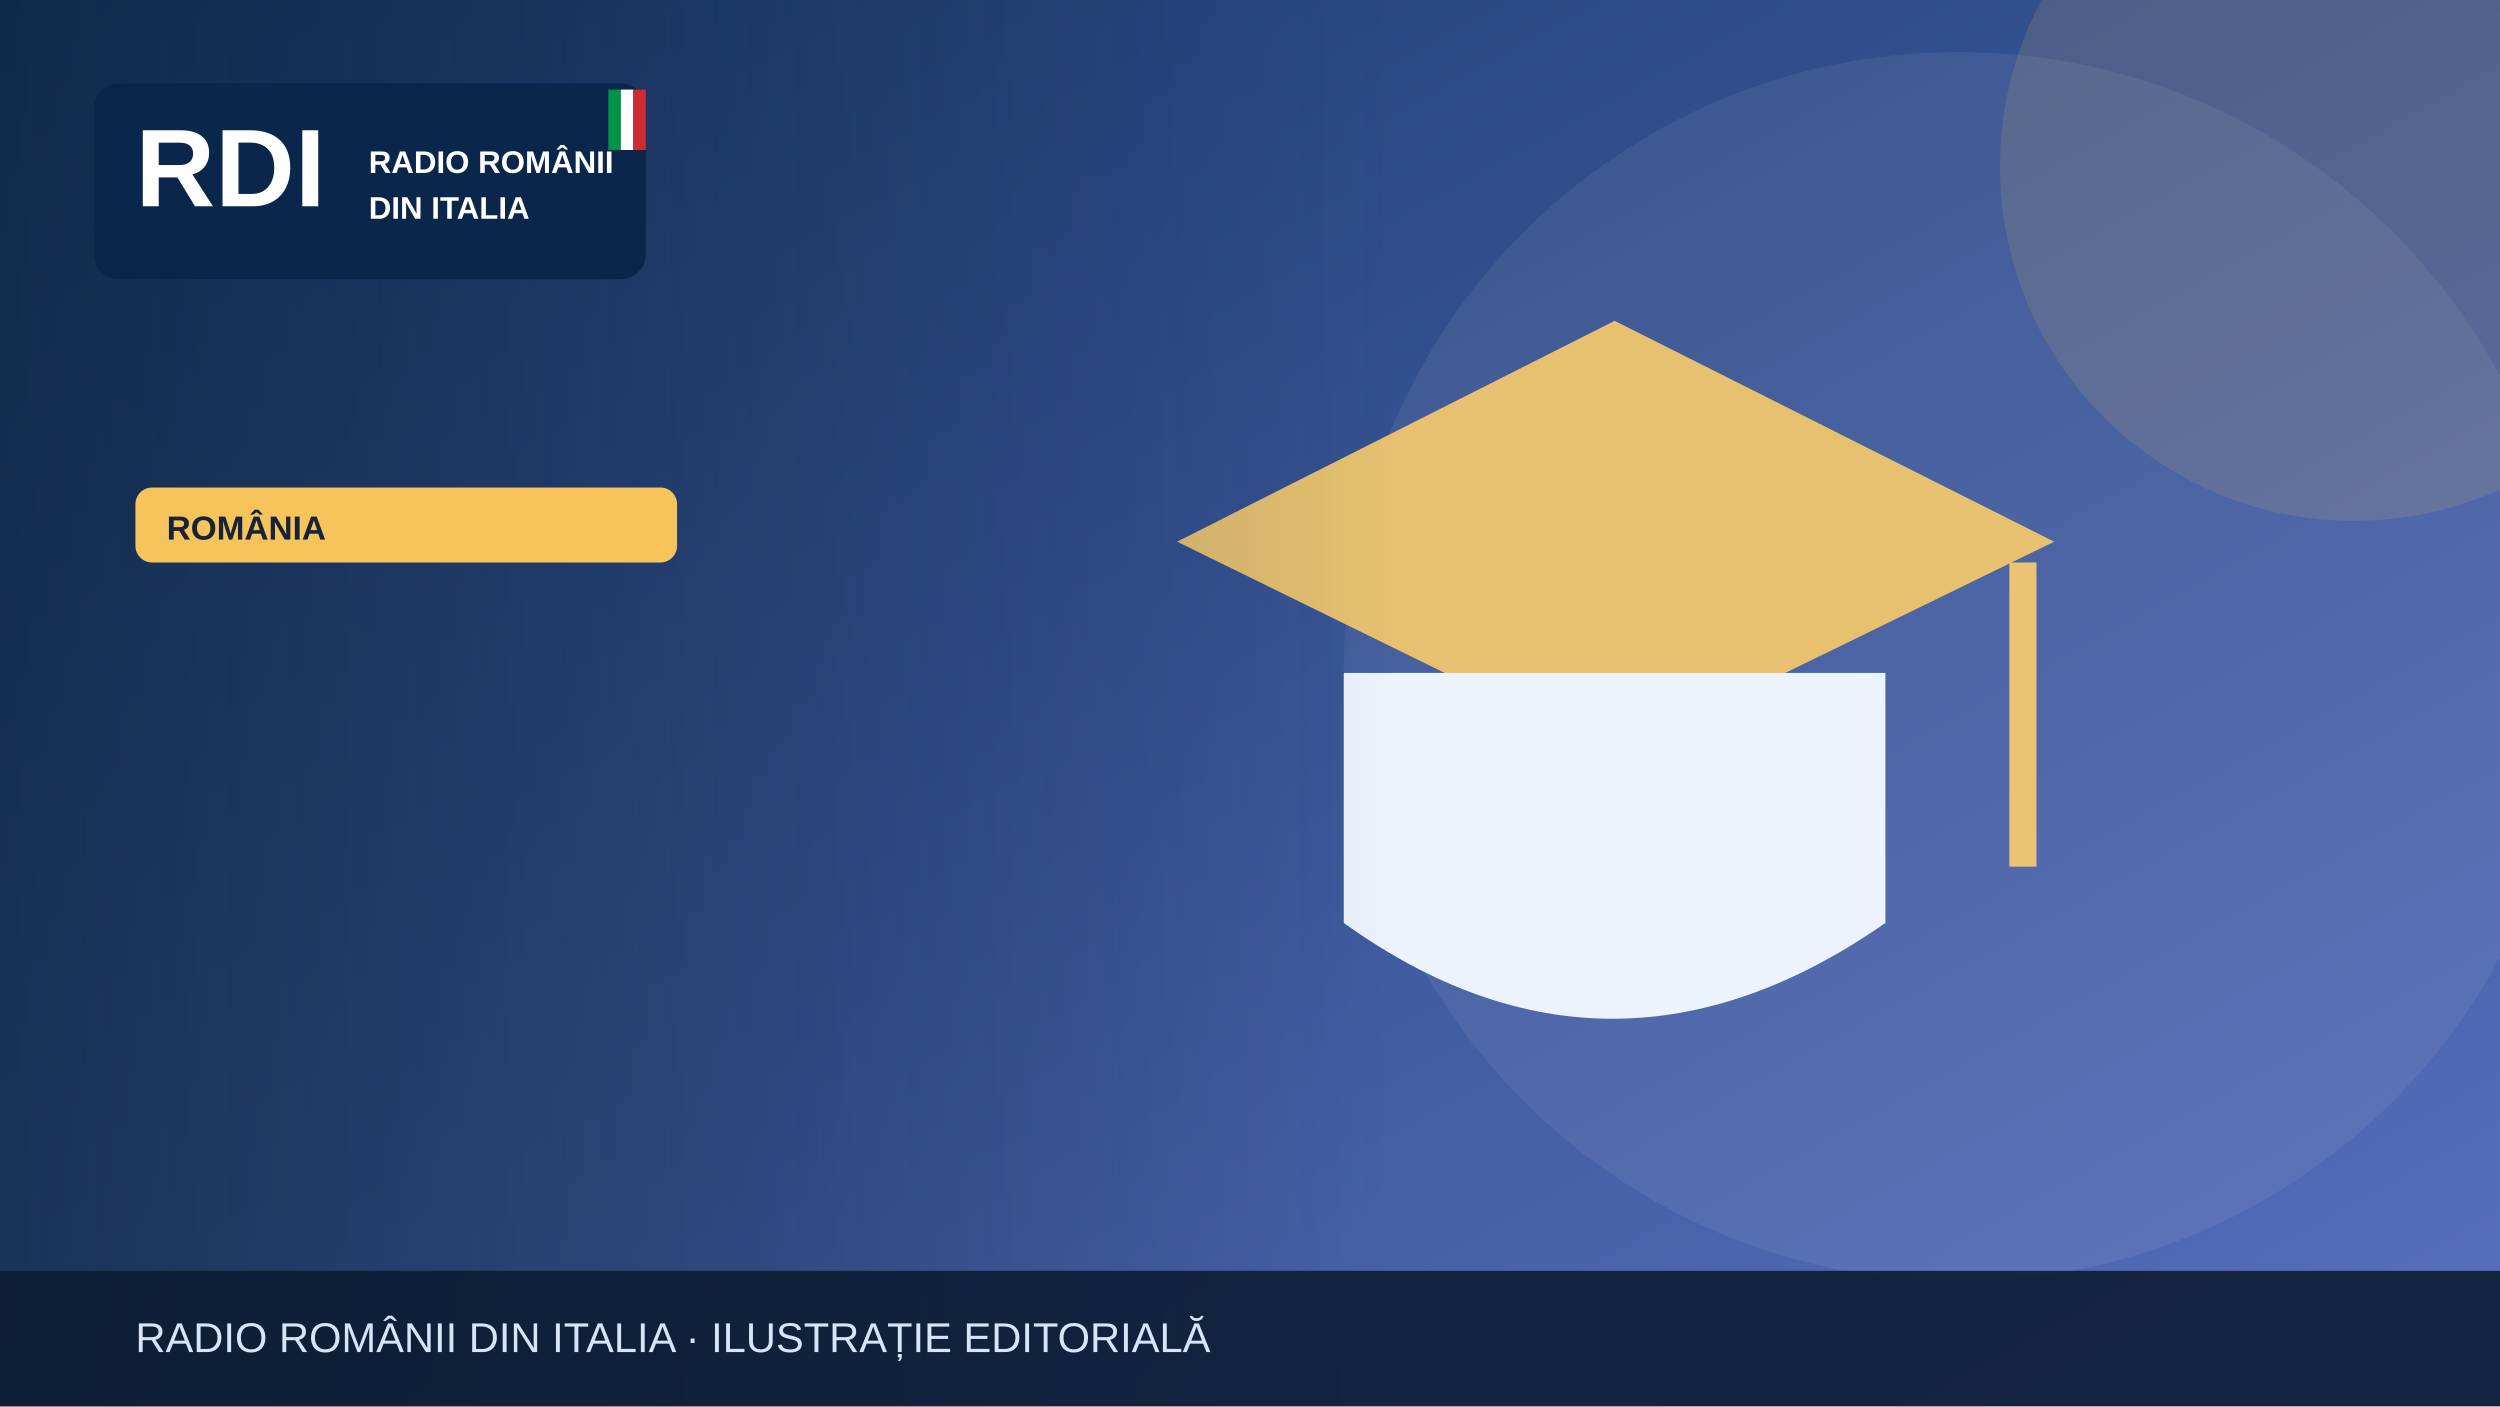
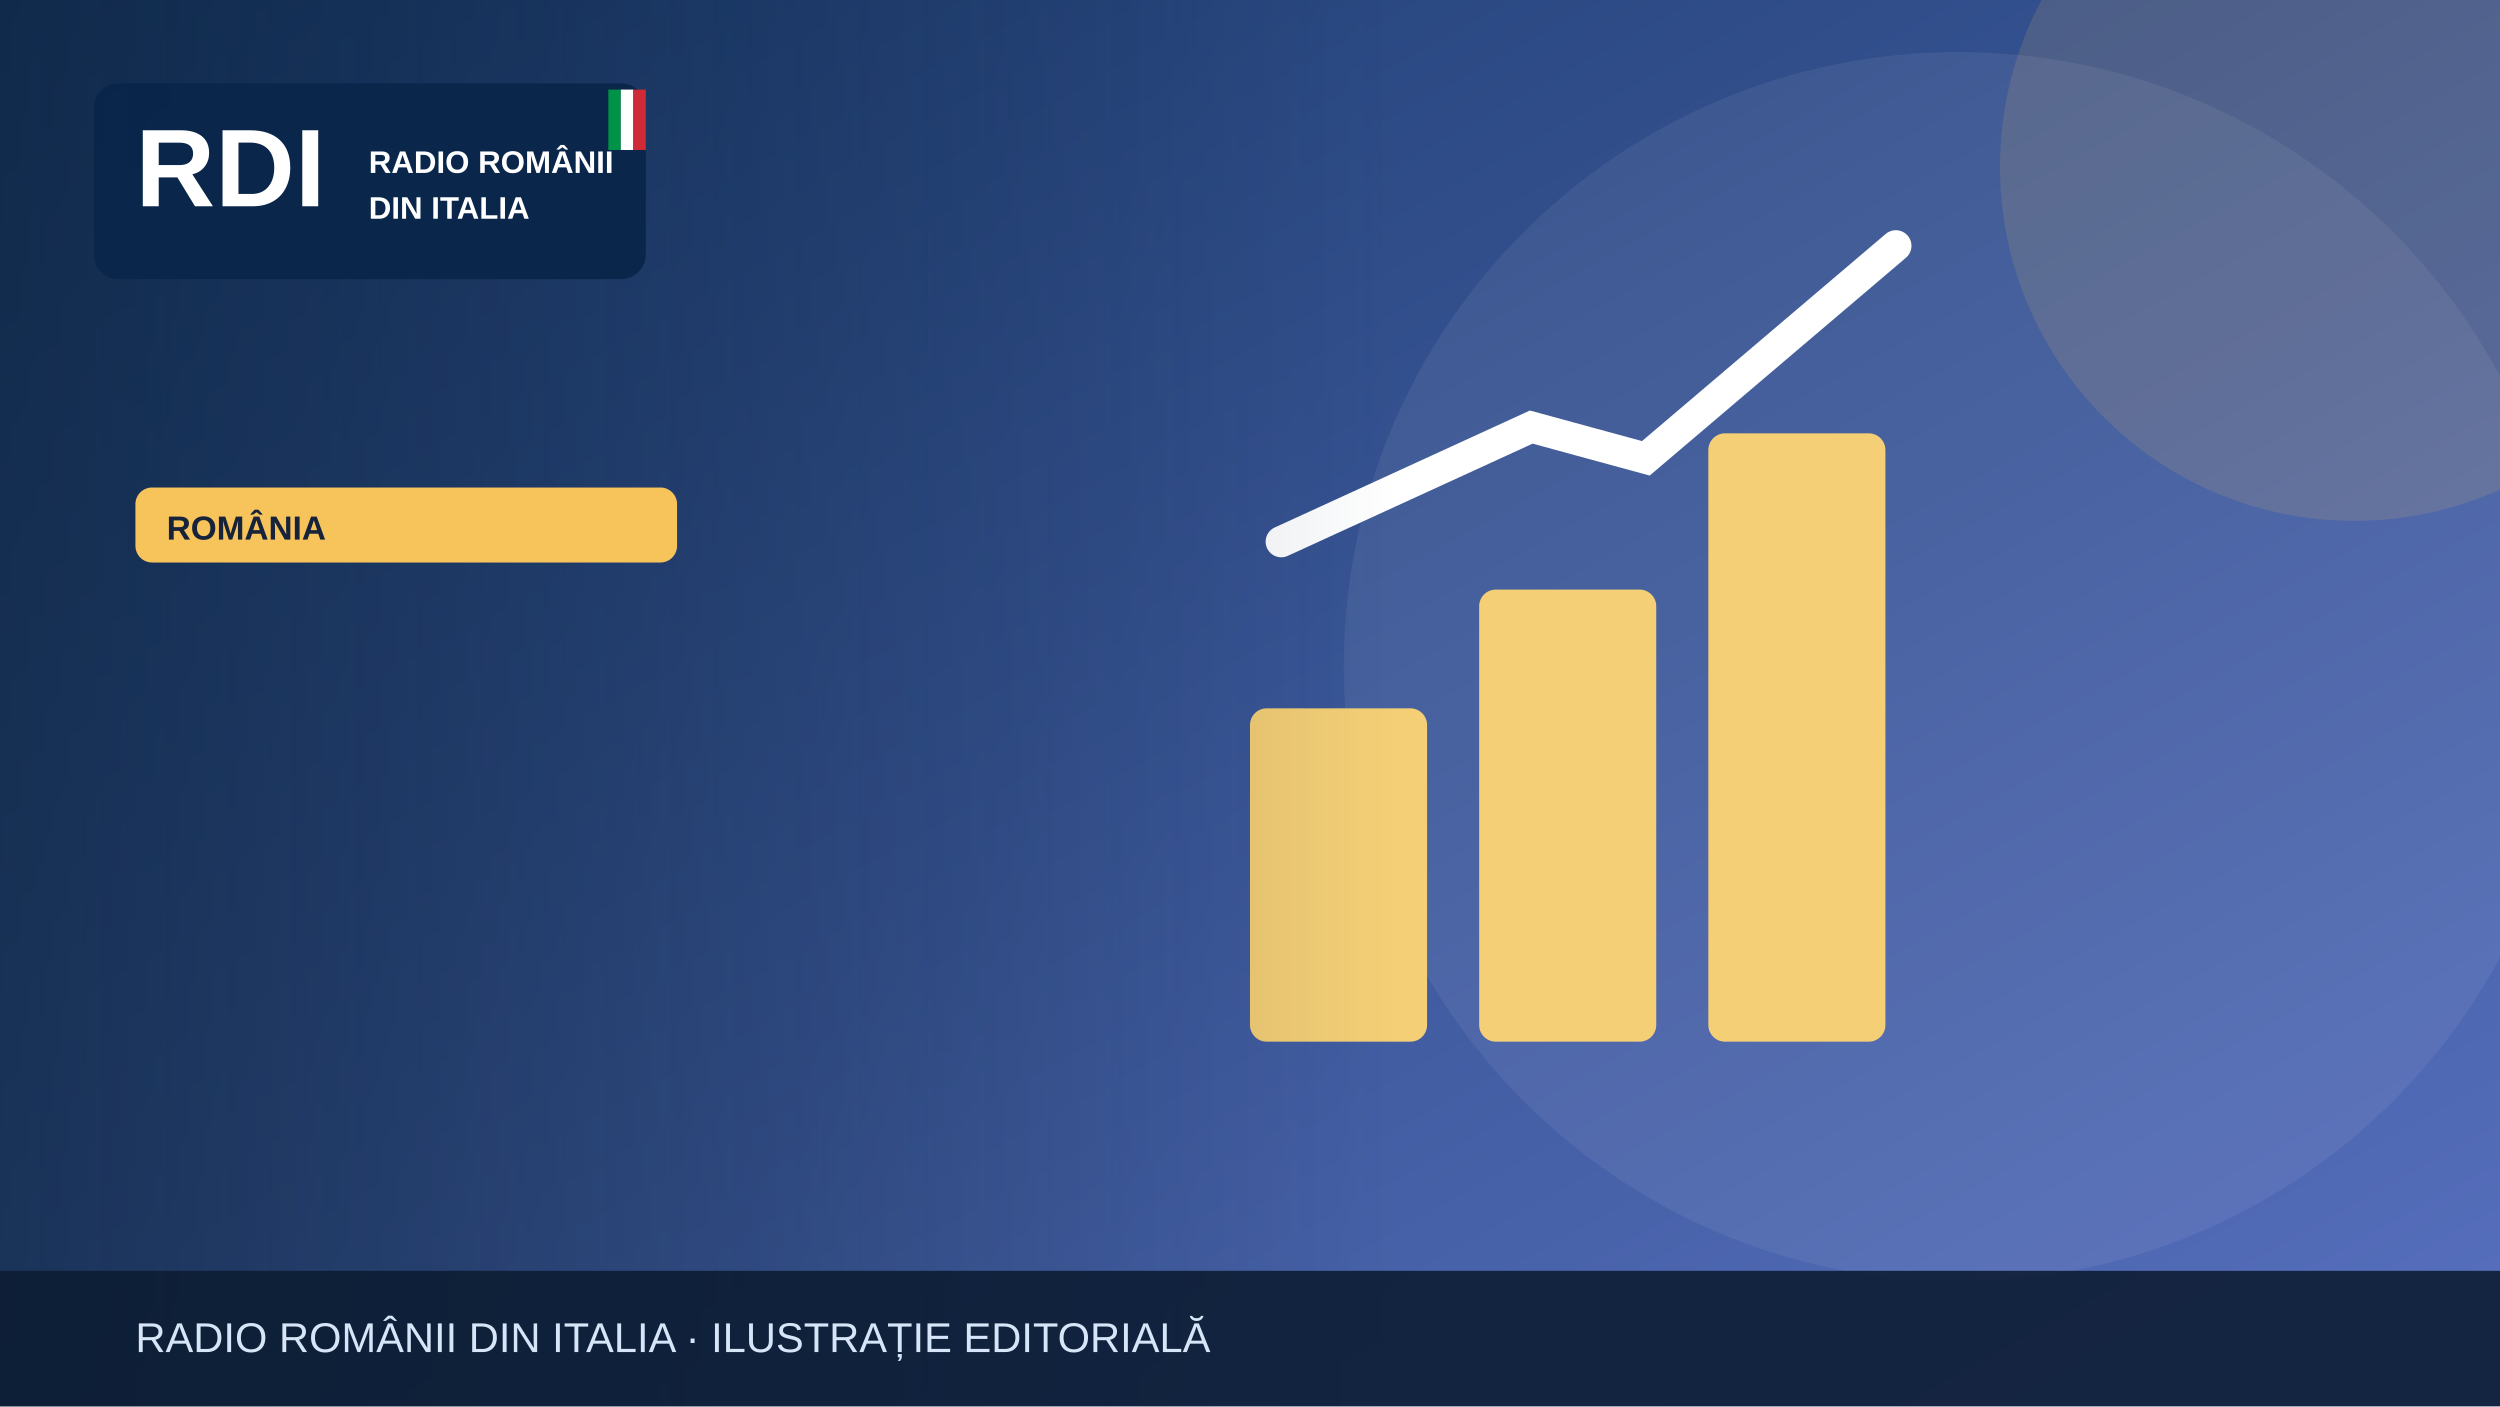
<svg xmlns="http://www.w3.org/2000/svg" width="1200" height="675" viewBox="0 0 1200 675" role="img" aria-label="Illustrazione editoriale RDI">
  <defs>
    <linearGradient id="bg" x2="1" y2="1">
      <stop stop-color="#19396b" />
      <stop offset="1" stop-color="#5870bf" />
    </linearGradient>
    <linearGradient id="shade">
      <stop stop-color="#0b223a" stop-opacity=".65" />
      <stop offset="1" stop-color="#0b223a" stop-opacity="0" />
    </linearGradient>
  </defs>
  <rect width="1200" height="675" fill="url(#bg)" />
  <circle cx="940" cy="320" r="295" fill="#fff" opacity=".065" />
  <circle cx="1130" cy="80" r="170" fill="#f6c45a" opacity=".13" />
  <g>
-     <path d="M565 260 775 154 986 260 775 363Z" fill="#e7c170" />
-     <path d="M645 323v120q128 92 260 0V323" fill="#edf3fd" />
-     <path d="M971 270v146" stroke="#eac474" stroke-width="13" />
+     <g fill="#f5cf75">
+       <rect x="600" y="340" width="85" height="160" rx="8" />
+       <rect x="710" y="283" width="85" height="217" rx="8" />
+       <rect x="820" y="208" width="85" height="292" rx="8" />
+     </g>
+     <path d="M615 260 735 205 790 220 910 118" fill="none" stroke="#fff" stroke-width="15" stroke-linecap="round" />
  </g>
  <rect x="0" y="0" width="670" height="675" fill="url(#shade)" />
  <rect x="45" y="40" width="265" height="94" rx="12" fill="#09264a" opacity=".97" />
  <text x="65" y="99" font-family="Arial,sans-serif" font-size="53" font-weight="900" fill="white">RDI</text>
  <text x="177" y="83" font-family="Arial,sans-serif" font-size="15" font-weight="800" fill="white">RADIO ROMÂNII</text>
  <text x="177" y="105" font-family="Arial,sans-serif" font-size="15" font-weight="800" fill="white">DIN ITALIA</text>
  <rect x="292" y="43" width="6" height="29" fill="#009246" />
  <rect x="298" y="43" width="6" height="29" fill="#fff" />
  <rect x="304" y="43" width="6" height="29" fill="#ce2b37" />
  <rect x="65" y="234" width="260" height="36" rx="8" fill="#f6c45a" />
  <text x="80" y="259" font-family="Arial,sans-serif" font-size="16" font-weight="800" fill="#16233b">ROMÂNIA</text>
  <rect y="610" width="1200" height="65" fill="#0b1b32" opacity=".88" />
  <text x="65" y="649" font-family="Arial,sans-serif" font-size="20" fill="#d6e5f7">RADIO ROMÂNII DIN ITALIA · ILUSTRAȚIE EDITORIALĂ</text>
</svg>
